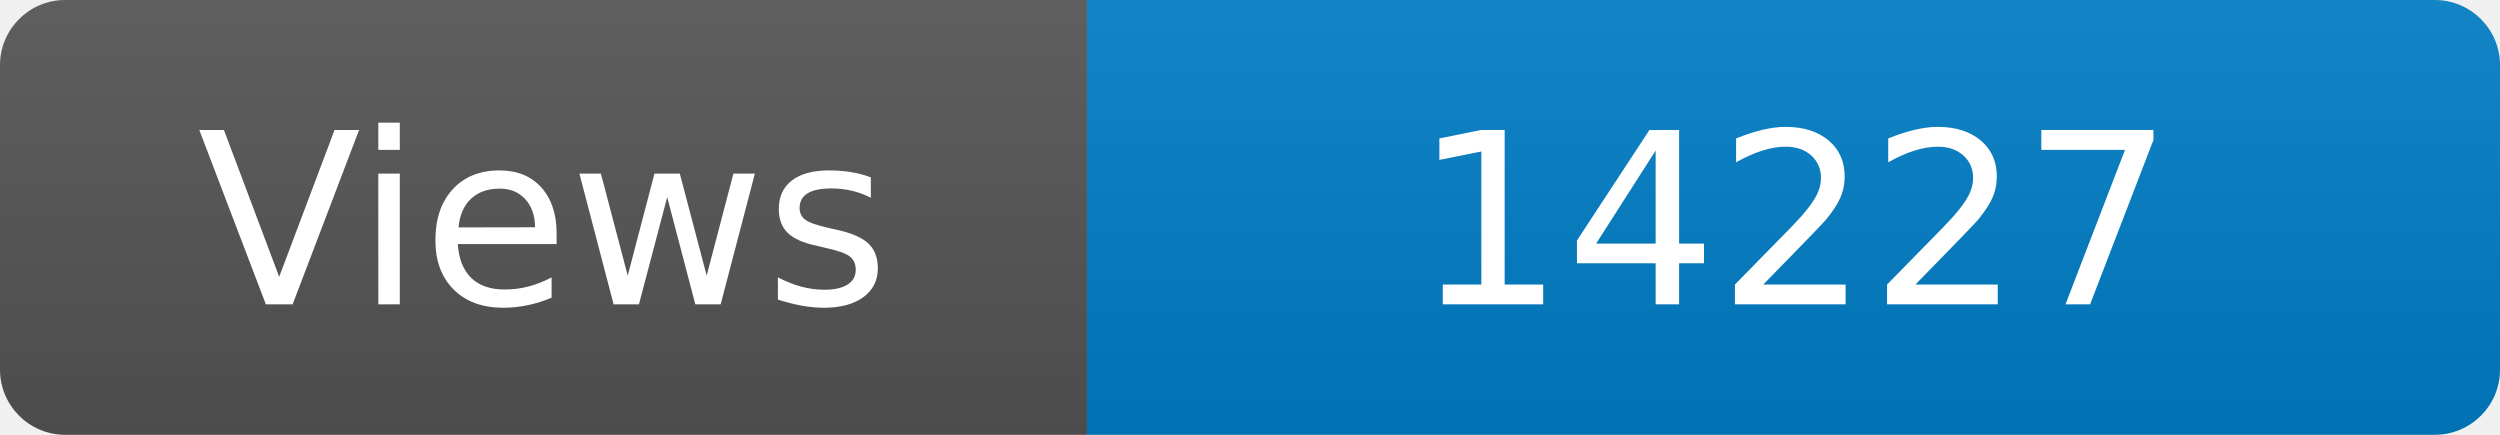
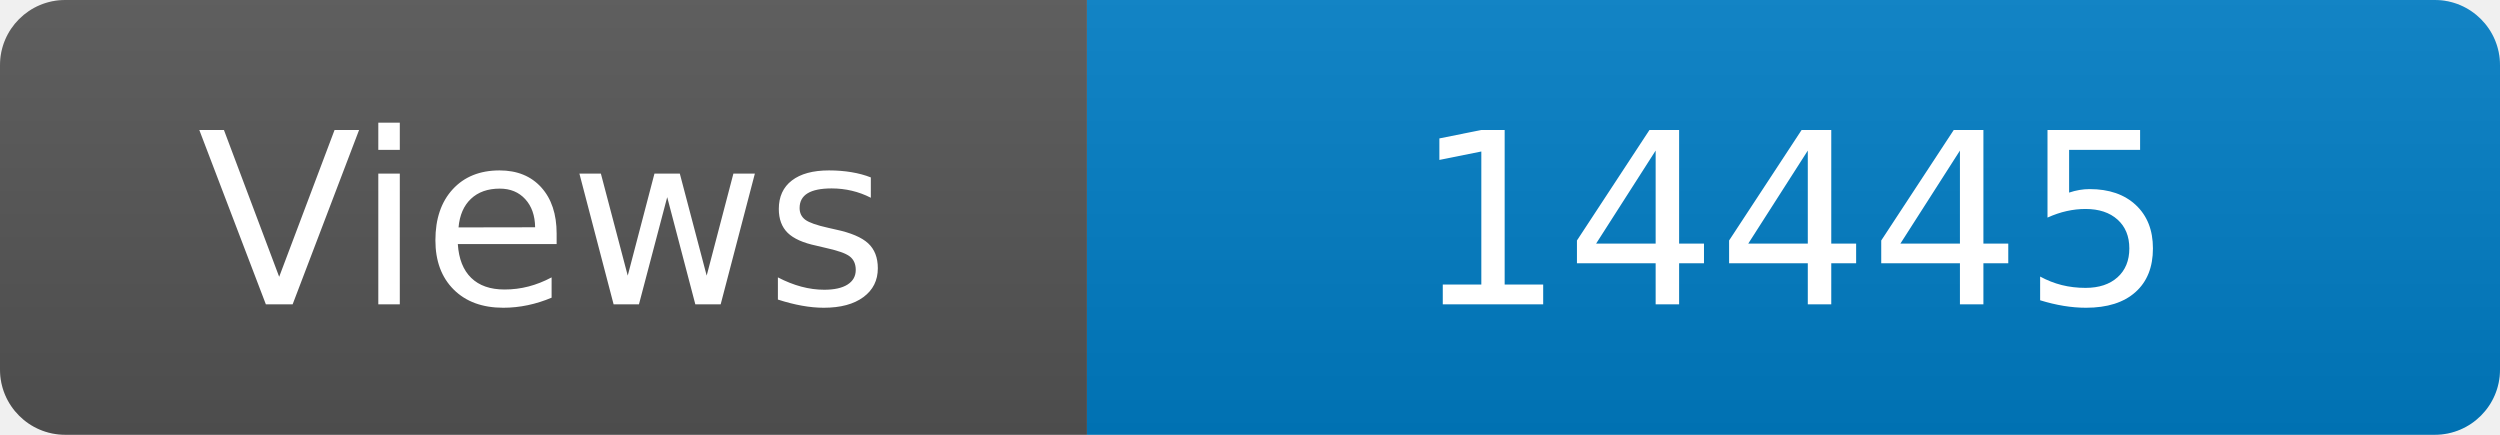
<svg xmlns="http://www.w3.org/2000/svg" width="115" height="20" role="img" aria-label="Maintained?: yes">
  <linearGradient id="s" x2="0" y2="100%">
    <stop offset="0" stop-color="#bbb" stop-opacity=".1" />
    <stop offset="1" stop-opacity=".1" />
  </linearGradient>
  <clipPath id="r">
    <rect width="115" height="20" rx="3" fill="#fff" />
  </clipPath>
  <g clip-path="url(#r)">
    <rect width="50" height="20" fill="#555" />
    <rect x="50" width="160" height="20" fill="#007ec6" />
    <rect width="115" height="20" fill="url(#s)" />
  </g>
  <g fill="#fff" text-anchor="middle" font-family="Verdana,Geneva,DejaVu Sans,sans-serif" font-size="110">
    <text x="250" y="140" transform="scale(.1)" fill="#fff">Views</text>
-     <text x="825" y="140" transform="scale(.1)" fill="#fff">14227</text>
+     <text x="825" y="140" transform="scale(.1)" fill="#fff">14445</text>
  </g>
</svg>
